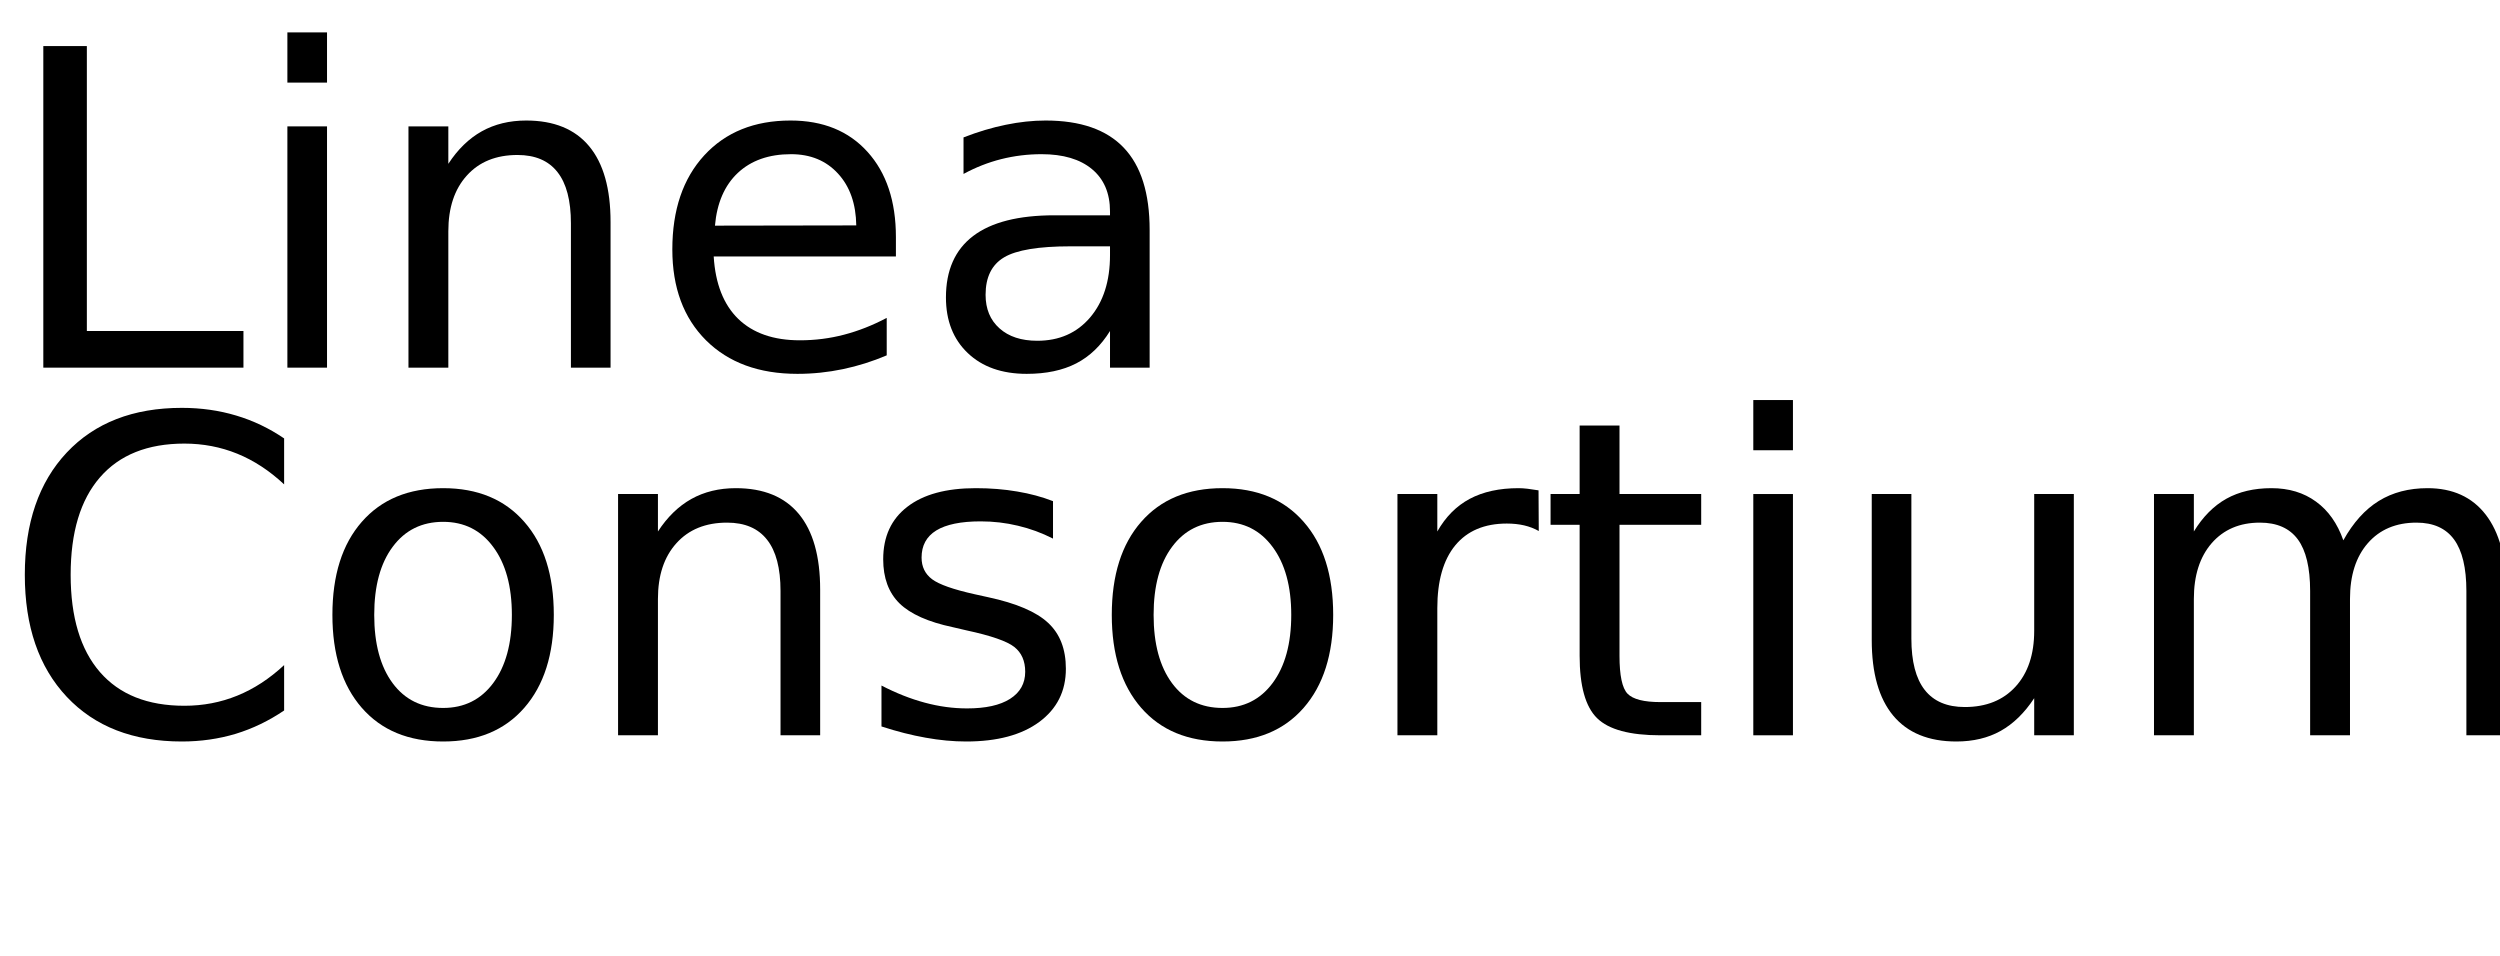
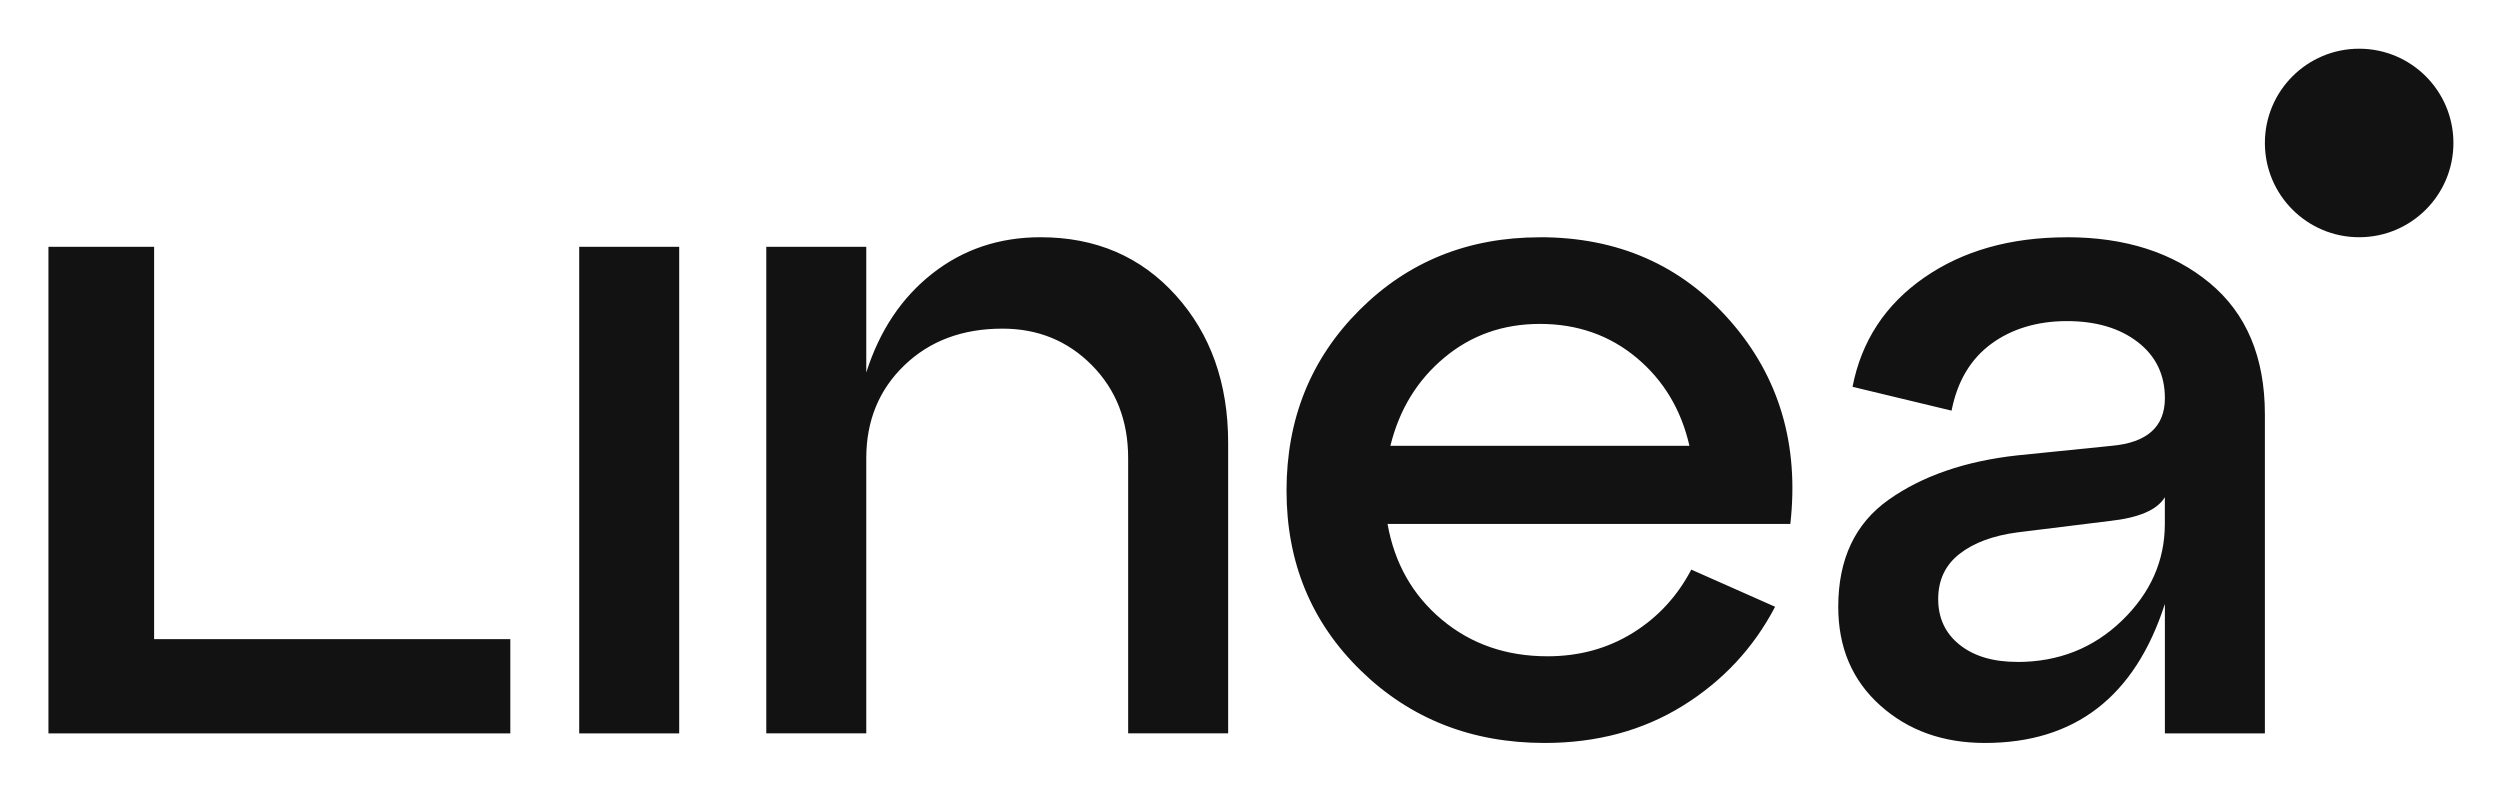
- <svg xmlns="http://www.w3.org/2000/svg" xmlns:xlink="http://www.w3.org/1999/xlink" width="340" height="130" viewBox="0 0 340 130">
-   <defs>
-     <g>
-       <g id="glyph-0-0">
-         <path d="M 5.891 -43.734 L 11.812 -43.734 L 11.812 -4.984 L 33.109 -4.984 L 33.109 0 L 5.891 0 Z M 5.891 -43.734 " />
-       </g>
-       <g id="glyph-0-1">
-         <path d="M 5.656 -32.812 L 11.047 -32.812 L 11.047 0 L 5.656 0 Z M 5.656 -45.594 L 11.047 -45.594 L 11.047 -38.766 L 5.656 -38.766 Z M 5.656 -45.594 " />
-       </g>
-       <g id="glyph-0-2">
-         <path d="M 32.938 -19.812 L 32.938 0 L 27.547 0 L 27.547 -19.625 C 27.547 -22.727 26.938 -25.051 25.719 -26.594 C 24.508 -28.145 22.695 -28.922 20.281 -28.922 C 17.363 -28.922 15.066 -27.988 13.391 -26.125 C 11.711 -24.27 10.875 -21.742 10.875 -18.547 L 10.875 0 L 5.453 0 L 5.453 -32.812 L 10.875 -32.812 L 10.875 -27.719 C 12.156 -29.688 13.672 -31.16 15.422 -32.141 C 17.172 -33.117 19.188 -33.609 21.469 -33.609 C 25.238 -33.609 28.094 -32.441 30.031 -30.109 C 31.969 -27.773 32.938 -24.344 32.938 -19.812 Z M 32.938 -19.812 " />
-       </g>
-       <g id="glyph-0-3">
-         <path d="M 33.719 -17.75 L 33.719 -15.125 L 8.938 -15.125 C 9.164 -11.406 10.281 -8.57 12.281 -6.625 C 14.289 -4.688 17.082 -3.719 20.656 -3.719 C 22.727 -3.719 24.734 -3.973 26.672 -4.484 C 28.617 -4.992 30.551 -5.754 32.469 -6.766 L 32.469 -1.672 C 30.531 -0.848 28.547 -0.223 26.516 0.203 C 24.484 0.629 22.422 0.844 20.328 0.844 C 15.098 0.844 10.953 -0.676 7.891 -3.719 C 4.836 -6.77 3.312 -10.891 3.312 -16.078 C 3.312 -21.453 4.758 -25.719 7.656 -28.875 C 10.562 -32.031 14.473 -33.609 19.391 -33.609 C 23.805 -33.609 27.297 -32.188 29.859 -29.344 C 32.43 -26.5 33.719 -22.633 33.719 -17.75 Z M 28.328 -19.344 C 28.285 -22.289 27.457 -24.641 25.844 -26.391 C 24.238 -28.148 22.109 -29.031 19.453 -29.031 C 16.441 -29.031 14.031 -28.18 12.219 -26.484 C 10.414 -24.785 9.379 -22.395 9.109 -19.312 Z M 28.328 -19.344 " />
-       </g>
-       <g id="glyph-0-4">
-         <path d="M 20.562 -16.5 C 16.207 -16.5 13.191 -16 11.516 -15 C 9.836 -14 9 -12.301 9 -9.906 C 9 -7.988 9.629 -6.469 10.891 -5.344 C 12.148 -4.219 13.863 -3.656 16.031 -3.656 C 19.02 -3.656 21.414 -4.711 23.219 -6.828 C 25.02 -8.953 25.922 -11.773 25.922 -15.297 L 25.922 -16.5 Z M 31.312 -18.719 L 31.312 0 L 25.922 0 L 25.922 -4.984 C 24.691 -2.992 23.16 -1.523 21.328 -0.578 C 19.492 0.367 17.25 0.844 14.594 0.844 C 11.227 0.844 8.555 -0.098 6.578 -1.984 C 4.598 -3.867 3.609 -6.391 3.609 -9.547 C 3.609 -13.242 4.844 -16.031 7.312 -17.906 C 9.781 -19.781 13.469 -20.719 18.375 -20.719 L 25.922 -20.719 L 25.922 -21.234 C 25.922 -23.723 25.102 -25.645 23.469 -27 C 21.844 -28.352 19.555 -29.031 16.609 -29.031 C 14.734 -29.031 12.906 -28.805 11.125 -28.359 C 9.352 -27.91 7.645 -27.238 6 -26.344 L 6 -31.312 C 7.977 -32.082 9.895 -32.656 11.75 -33.031 C 13.602 -33.414 15.41 -33.609 17.172 -33.609 C 21.91 -33.609 25.453 -32.375 27.797 -29.906 C 30.141 -27.445 31.312 -23.719 31.312 -18.719 Z M 31.312 -18.719 " />
-       </g>
-       <g id="glyph-0-5">
-         <path d="M 38.641 -40.375 L 38.641 -34.125 C 36.648 -35.988 34.523 -37.379 32.266 -38.297 C 30.016 -39.211 27.617 -39.672 25.078 -39.672 C 20.078 -39.672 16.25 -38.141 13.594 -35.078 C 10.938 -32.023 9.609 -27.609 9.609 -21.828 C 9.609 -16.066 10.938 -11.656 13.594 -8.594 C 16.25 -5.539 20.078 -4.016 25.078 -4.016 C 27.617 -4.016 30.016 -4.473 32.266 -5.391 C 34.523 -6.305 36.648 -7.691 38.641 -9.547 L 38.641 -3.375 C 36.566 -1.969 34.375 -0.91 32.062 -0.203 C 29.75 0.492 27.305 0.844 24.734 0.844 C 18.109 0.844 12.891 -1.18 9.078 -5.234 C 5.273 -9.285 3.375 -14.816 3.375 -21.828 C 3.375 -28.859 5.273 -34.398 9.078 -38.453 C 12.891 -42.504 18.109 -44.531 24.734 -44.531 C 27.348 -44.531 29.812 -44.18 32.125 -43.484 C 34.438 -42.797 36.609 -41.758 38.641 -40.375 Z M 38.641 -40.375 " />
-       </g>
-       <g id="glyph-0-6">
-         <path d="M 18.375 -29.031 C 15.477 -29.031 13.191 -27.898 11.516 -25.641 C 9.836 -23.391 9 -20.301 9 -16.375 C 9 -12.445 9.832 -9.352 11.5 -7.094 C 13.164 -4.844 15.457 -3.719 18.375 -3.719 C 21.238 -3.719 23.508 -4.848 25.188 -7.109 C 26.875 -9.379 27.719 -12.469 27.719 -16.375 C 27.719 -20.258 26.875 -23.336 25.188 -25.609 C 23.508 -27.891 21.238 -29.031 18.375 -29.031 Z M 18.375 -33.609 C 23.062 -33.609 26.738 -32.082 29.406 -29.031 C 32.082 -25.988 33.422 -21.77 33.422 -16.375 C 33.422 -11.008 32.082 -6.797 29.406 -3.734 C 26.738 -0.68 23.062 0.844 18.375 0.844 C 13.664 0.844 9.977 -0.68 7.312 -3.734 C 4.645 -6.797 3.312 -11.008 3.312 -16.375 C 3.312 -21.77 4.645 -25.988 7.312 -29.031 C 9.977 -32.082 13.664 -33.609 18.375 -33.609 Z M 18.375 -33.609 " />
-       </g>
-       <g id="glyph-0-7">
-         <path d="M 26.578 -31.844 L 26.578 -26.75 C 25.047 -27.531 23.457 -28.113 21.812 -28.5 C 20.176 -28.895 18.484 -29.094 16.734 -29.094 C 14.055 -29.094 12.047 -28.68 10.703 -27.859 C 9.367 -27.035 8.703 -25.805 8.703 -24.172 C 8.703 -22.922 9.18 -21.938 10.141 -21.219 C 11.098 -20.508 13.02 -19.832 15.906 -19.188 L 17.75 -18.781 C 21.582 -17.957 24.301 -16.797 25.906 -15.297 C 27.52 -13.805 28.328 -11.723 28.328 -9.047 C 28.328 -6.004 27.117 -3.594 24.703 -1.812 C 22.297 -0.039 18.984 0.844 14.766 0.844 C 13.004 0.844 11.172 0.672 9.266 0.328 C 7.367 -0.004 5.363 -0.516 3.25 -1.203 L 3.25 -6.766 C 5.238 -5.734 7.203 -4.957 9.141 -4.438 C 11.078 -3.914 12.992 -3.656 14.891 -3.656 C 17.422 -3.656 19.367 -4.086 20.734 -4.953 C 22.109 -5.828 22.797 -7.055 22.797 -8.641 C 22.797 -10.109 22.301 -11.234 21.312 -12.016 C 20.32 -12.797 18.16 -13.547 14.828 -14.266 L 12.953 -14.703 C 9.609 -15.41 7.191 -16.488 5.703 -17.938 C 4.223 -19.395 3.484 -21.395 3.484 -23.938 C 3.484 -27.02 4.578 -29.398 6.766 -31.078 C 8.953 -32.766 12.055 -33.609 16.078 -33.609 C 18.078 -33.609 19.953 -33.457 21.703 -33.156 C 23.461 -32.863 25.086 -32.426 26.578 -31.844 Z M 26.578 -31.844 " />
-       </g>
-       <g id="glyph-0-8">
-         <path d="M 24.672 -27.781 C 24.066 -28.125 23.406 -28.379 22.688 -28.547 C 21.977 -28.711 21.191 -28.797 20.328 -28.797 C 17.285 -28.797 14.945 -27.805 13.312 -25.828 C 11.688 -23.848 10.875 -21 10.875 -17.281 L 10.875 0 L 5.453 0 L 5.453 -32.812 L 10.875 -32.812 L 10.875 -27.719 C 12 -29.707 13.469 -31.188 15.281 -32.156 C 17.102 -33.125 19.316 -33.609 21.922 -33.609 C 22.285 -33.609 22.691 -33.582 23.141 -33.531 C 23.586 -33.477 24.086 -33.406 24.641 -33.312 Z M 24.672 -27.781 " />
-       </g>
-       <g id="glyph-0-9">
-         <path d="M 10.984 -42.125 L 10.984 -32.812 L 22.094 -32.812 L 22.094 -28.625 L 10.984 -28.625 L 10.984 -10.812 C 10.984 -8.133 11.348 -6.414 12.078 -5.656 C 12.816 -4.895 14.305 -4.516 16.547 -4.516 L 22.094 -4.516 L 22.094 0 L 16.547 0 C 12.391 0 9.52 -0.773 7.938 -2.328 C 6.352 -3.879 5.562 -6.707 5.562 -10.812 L 5.562 -28.625 L 1.609 -28.625 L 1.609 -32.812 L 5.562 -32.812 L 5.562 -42.125 Z M 10.984 -42.125 " />
-       </g>
-       <g id="glyph-0-10">
-         <path d="M 5.094 -12.953 L 5.094 -32.812 L 10.484 -32.812 L 10.484 -13.156 C 10.484 -10.051 11.086 -7.723 12.297 -6.172 C 13.516 -4.617 15.332 -3.844 17.75 -3.844 C 20.664 -3.844 22.969 -4.77 24.656 -6.625 C 26.344 -8.477 27.188 -11.004 27.188 -14.203 L 27.188 -32.812 L 32.578 -32.812 L 32.578 0 L 27.188 0 L 27.188 -5.047 C 25.875 -3.047 24.352 -1.562 22.625 -0.594 C 20.906 0.363 18.898 0.844 16.609 0.844 C 12.836 0.844 9.973 -0.328 8.016 -2.672 C 6.066 -5.016 5.094 -8.441 5.094 -12.953 Z M 18.656 -33.609 Z M 18.656 -33.609 " />
-       </g>
-       <g id="glyph-0-11">
-         <path d="M 31.203 -26.516 C 32.547 -28.93 34.156 -30.719 36.031 -31.875 C 37.906 -33.031 40.113 -33.609 42.656 -33.609 C 46.07 -33.609 48.707 -32.41 50.562 -30.016 C 52.414 -27.617 53.344 -24.219 53.344 -19.812 L 53.344 0 L 47.938 0 L 47.938 -19.625 C 47.938 -22.77 47.379 -25.102 46.266 -26.625 C 45.148 -28.156 43.445 -28.922 41.156 -28.922 C 38.363 -28.922 36.156 -27.988 34.531 -26.125 C 32.914 -24.27 32.109 -21.742 32.109 -18.547 L 32.109 0 L 26.688 0 L 26.688 -19.625 C 26.688 -22.789 26.129 -25.129 25.016 -26.641 C 23.898 -28.16 22.18 -28.922 19.859 -28.922 C 17.109 -28.922 14.922 -27.988 13.297 -26.125 C 11.68 -24.258 10.875 -21.734 10.875 -18.547 L 10.875 0 L 5.453 0 L 5.453 -32.812 L 10.875 -32.812 L 10.875 -27.719 C 12.102 -29.727 13.578 -31.211 15.297 -32.172 C 17.016 -33.129 19.055 -33.609 21.422 -33.609 C 23.797 -33.609 25.816 -33 27.484 -31.781 C 29.16 -30.57 30.398 -28.816 31.203 -26.516 Z M 31.203 -26.516 " />
-       </g>
-     </g>
-   </defs>
-   <g fill="rgb(0%, 0%, 0%)" fill-opacity="1">
-     <use xlink:href="#glyph-0-0" x="0" y="50" />
-     <use xlink:href="#glyph-0-1" x="33.428" y="50" />
-     <use xlink:href="#glyph-0-2" x="50.098" y="50" />
-     <use xlink:href="#glyph-0-3" x="88.125" y="50" />
-     <use xlink:href="#glyph-0-4" x="125.039" y="50" />
-   </g>
-   <g fill="rgb(0%, 0%, 0%)" fill-opacity="1">
-     <use xlink:href="#glyph-0-5" x="0" y="100" />
-     <use xlink:href="#glyph-0-6" x="41.895" y="100" />
-     <use xlink:href="#glyph-0-2" x="78.604" y="100" />
-     <use xlink:href="#glyph-0-7" x="116.631" y="100" />
-     <use xlink:href="#glyph-0-6" x="147.891" y="100" />
-     <use xlink:href="#glyph-0-8" x="184.6" y="100" />
-     <use xlink:href="#glyph-0-9" x="209.268" y="100" />
-     <use xlink:href="#glyph-0-1" x="232.793" y="100" />
-     <use xlink:href="#glyph-0-10" x="249.463" y="100" />
-     <use xlink:href="#glyph-0-11" x="287.49" y="100" />
-   </g>
+ <svg xmlns="http://www.w3.org/2000/svg" role="img" viewBox="67.22 70.97 404.82 127.82">
+   <path fill="#121212" d="M177.201 189.729h-16.192v-78.797h16.192v78.797zm58.51-80.344c8.938 0 16.241 3.135 21.899 9.403 5.65 6.269 8.483 14.239 8.483 23.902v47.031H249.9v-44.564c0-6.065-1.953-11.08-5.861-15.036-3.908-3.957-8.735-5.935-14.491-5.935-6.48 0-11.772 1.978-15.883 5.935-4.111 3.956-6.171 8.971-6.171 15.036v44.564h-16.192v-78.789h16.192v20.353c2.157-6.782 5.731-12.13 10.722-16.038 4.982-3.908 10.819-5.862 17.503-5.862h-.008zm80.864 0c12.643 0 22.925 4.527 30.838 13.571 7.913 9.053 11.154 19.995 9.713 32.849H291.9c1.132 6.375 4.062 11.544 8.792 15.501 4.73 3.956 10.429 5.935 17.113 5.935 5.137 0 9.736-1.262 13.799-3.778 4.062-2.515 7.221-5.935 9.484-10.257l13.571 6.016c-3.493 6.683-8.483 12.024-14.955 16.037-6.472 4.014-13.929 6.017-22.363 6.017-11.821 0-21.745-3.908-29.764-11.715-8.019-7.807-12.032-17.528-12.032-29.145s3.932-21.354 11.796-29.226c7.864-7.864 17.601-11.796 29.226-11.796l.008-.009zm0 14.035c-5.967 0-11.128 1.824-15.5 5.479-4.372 3.648-7.278 8.402-8.711 14.263h48.423c-1.336-5.861-4.193-10.615-8.557-14.263-4.371-3.647-9.59-5.479-15.655-5.479zm85.318-14.035c9.46 0 17.169 2.467 23.128 7.401 5.96 4.933 8.947 12.032 8.947 21.28v51.663h-16.192v-20.971c-4.836 15.012-14.548 22.518-29.145 22.518-6.79 0-12.439-2.027-16.966-6.09-4.526-4.062-6.781-9.378-6.781-15.956 0-7.71 2.719-13.498 8.173-17.349 5.447-3.85 12.391-6.244 20.817-7.172l15.264-1.547c5.756-.512 8.638-3.085 8.638-7.709 0-3.802-1.466-6.839-4.396-9.094-2.931-2.263-6.757-3.394-11.487-3.394s-8.923 1.237-12.261 3.704c-3.337 2.466-5.47 6.065-6.398 10.795l-16.038-3.859c1.441-7.4 5.291-13.286 11.568-17.658 6.269-4.364 13.978-6.553 23.129-6.553v-.009zm-8.019 68.776c6.684 0 12.333-2.239 16.958-6.709 4.624-4.469 6.936-9.687 6.936-15.655v-4.315c-1.23 2.06-4.217 3.338-8.947 3.851l-14.955 1.848c-3.908.521-7.018 1.669-9.33 3.468-2.312 1.799-3.468 4.242-3.468 7.327 0 3.086 1.156 5.552 3.468 7.4 2.312 1.848 5.422 2.776 9.33 2.776l.008.009zm-244.018 11.568H75.064v-78.797h17.112v63.532h57.679v15.265zm299.377-80.344c8.43 0 15.264-6.834 15.264-15.264 0-8.43-6.834-15.264-15.264-15.264-8.431 0-15.265 6.834-15.265 15.264 0 8.43 6.834 15.264 15.265 15.264z" />
</svg>
